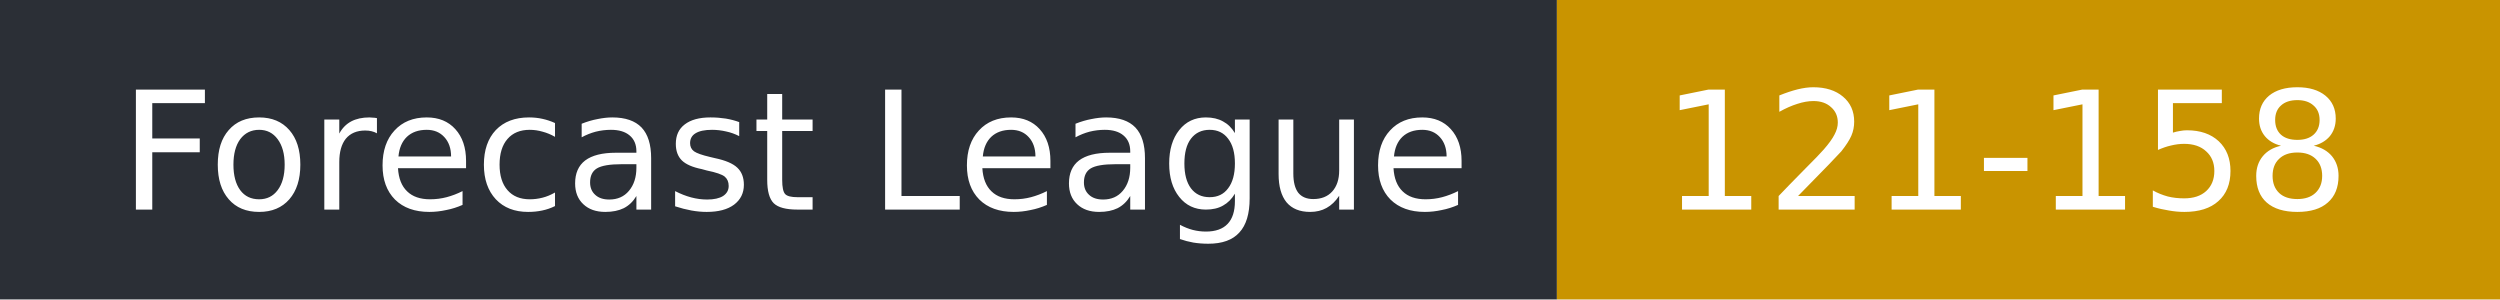
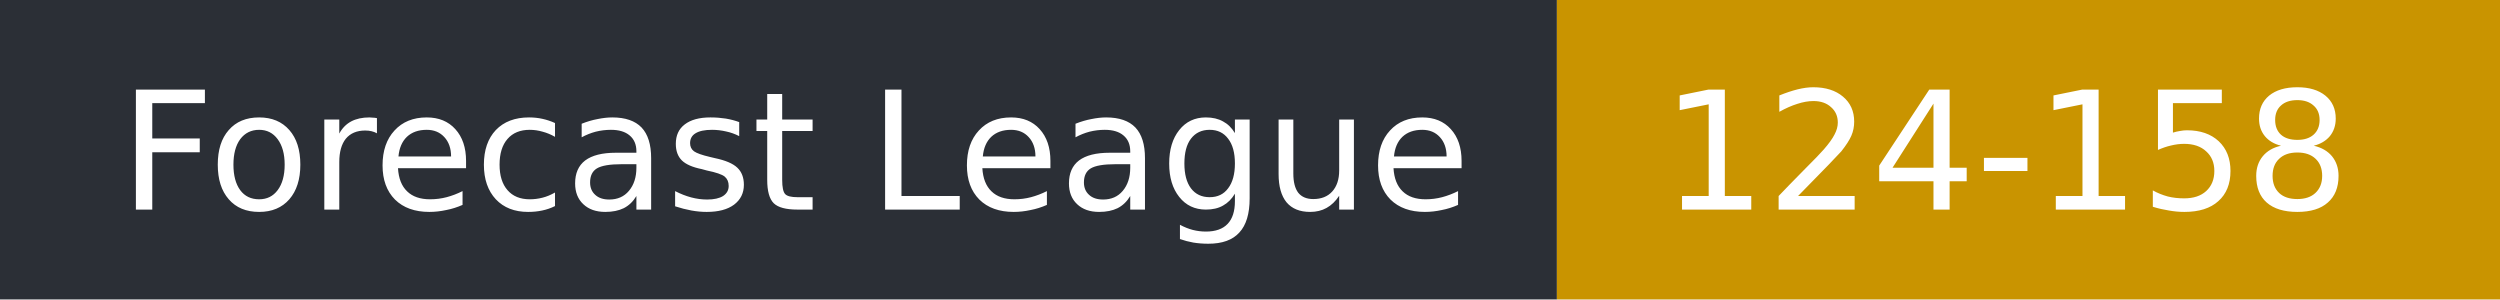
- <svg xmlns="http://www.w3.org/2000/svg" width="167" height="20" role="img" aria-label="Forecast League: 121-158">
+ <svg xmlns="http://www.w3.org/2000/svg" width="167" height="20" role="img" aria-label="Forecast League: 124-158">
  <rect width="104" height="20" fill="#2b2f36" />
  <rect x="104" width="63" height="20" fill="#c99400" />
  <g fill="#fff" font-family="Verdana,DejaVu Sans,sans-serif" font-size="11">
    <text x="8" y="14">Forecast League</text>
-     <text x="111" y="14">121-158</text>
+     <text x="111" y="14">124-158</text>
  </g>
</svg>
